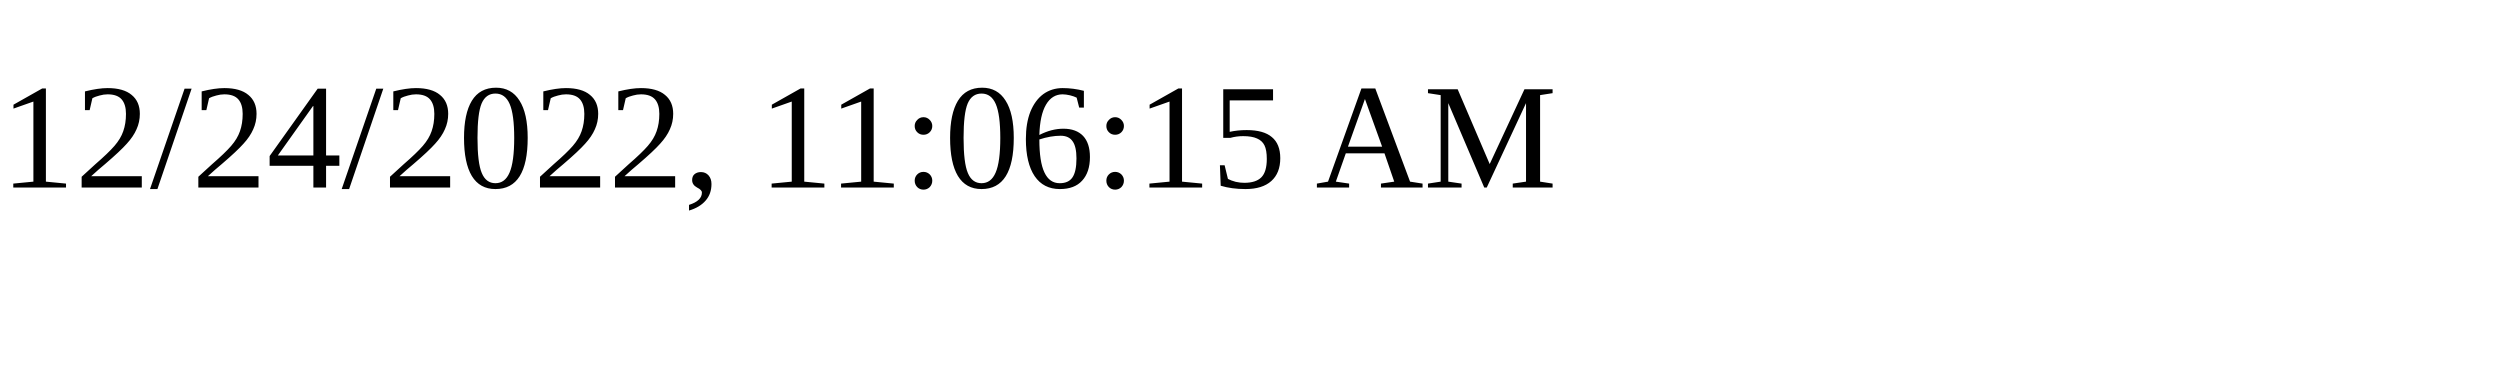
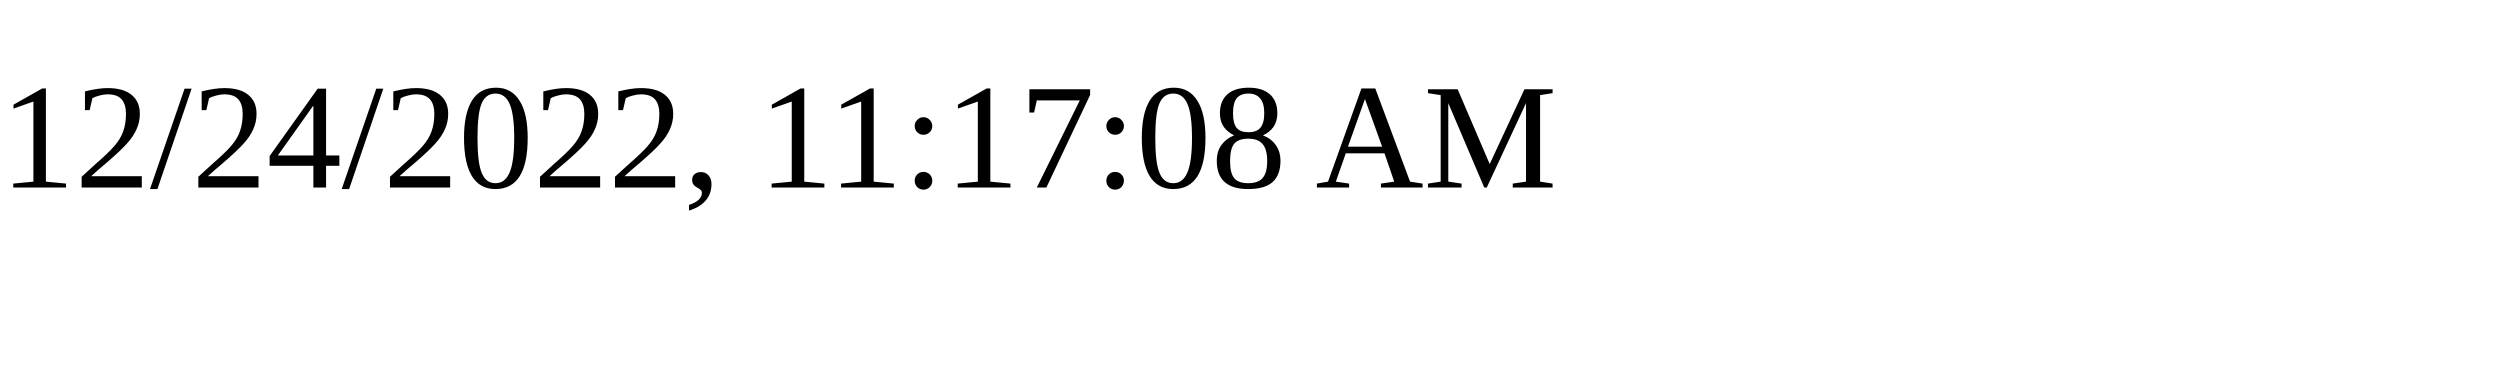
<svg xmlns="http://www.w3.org/2000/svg" height="30" width="200">
-   <text x="0" y="15">12/24/2022, 11:06:15 AM</text>
+   <text x="0" y="15">12/24/2022, 11:17:08 AM</text>
</svg>
